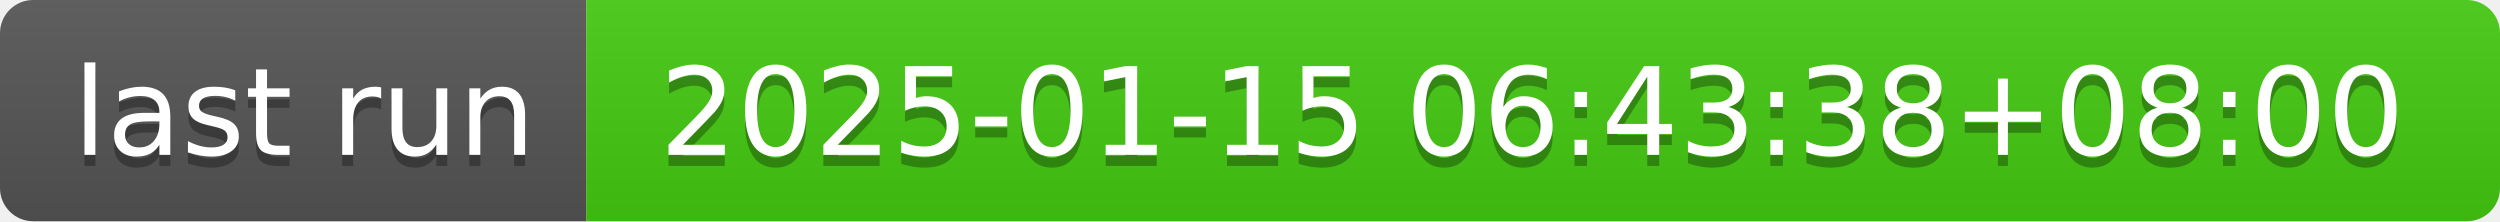
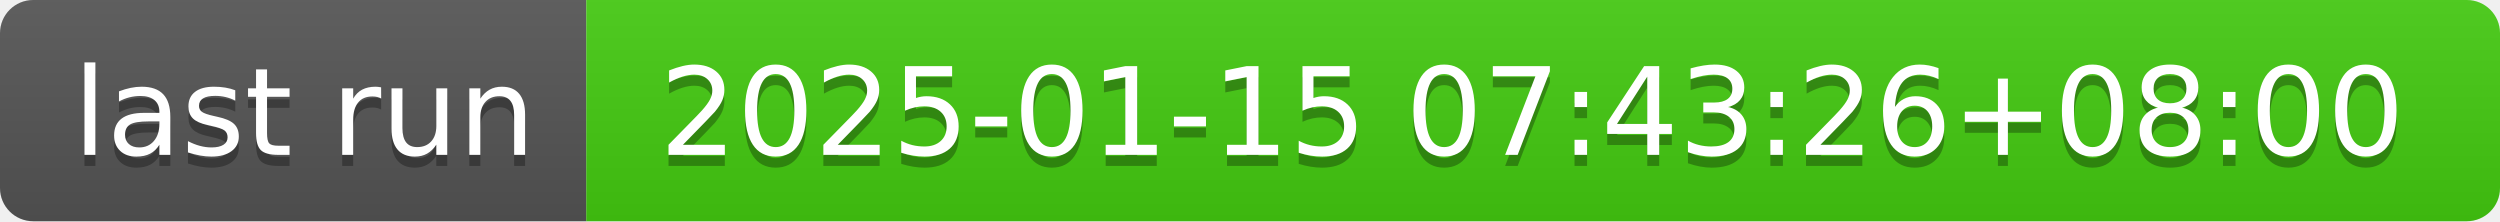
- <svg xmlns="http://www.w3.org/2000/svg" width="226" height="20" role="img" aria-label="last run: 2025-01-15 06:43:38+08:00">
+ <svg xmlns="http://www.w3.org/2000/svg" width="226" height="20" role="img" aria-label="last run: 2025-01-15 07:43:26+08:00">
  <linearGradient id="s" x2="0" y2="100%">
    <stop offset="0" stop-color="#bbb" stop-opacity=".1" />
    <stop offset="1" stop-opacity=".1" />
  </linearGradient>
  <clipPath id="r">
    <rect width="226" height="20" rx="3" fill="#fff" />
  </clipPath>
  <g clip-path="url(#r)">
    <rect width="53" height="20" fill="#555" />
    <rect x="53" width="173" height="20" fill="#4c1" />
    <rect width="226" height="20" fill="url(#s)" />
  </g>
  <g fill="#fff" text-anchor="middle" font-family="Verdana,Geneva,DejaVu Sans,sans-serif" text-rendering="geometricPrecision" font-size="110">
    <text aria-hidden="true" x="275" y="150" fill="#010101" fill-opacity=".3" transform="scale(.1)" textLength="430">last run</text>
    <text x="275" y="140" transform="scale(.1)" fill="#fff" textLength="430">last run</text>
-     <text aria-hidden="true" x="1385" y="150" fill="#010101" fill-opacity=".3" transform="scale(.1)" textLength="1630">2025-01-15 06:43:38+08:00</text>
-     <text x="1385" y="140" transform="scale(.1)" fill="#fff" textLength="1630">2025-01-15 06:43:38+08:00</text>
+     <text aria-hidden="true" x="1385" y="150" fill="#010101" fill-opacity=".3" transform="scale(.1)" textLength="1630">2025-01-15 07:43:26+08:00</text>
+     <text x="1385" y="140" transform="scale(.1)" fill="#fff" textLength="1630">2025-01-15 07:43:26+08:00</text>
  </g>
</svg>
